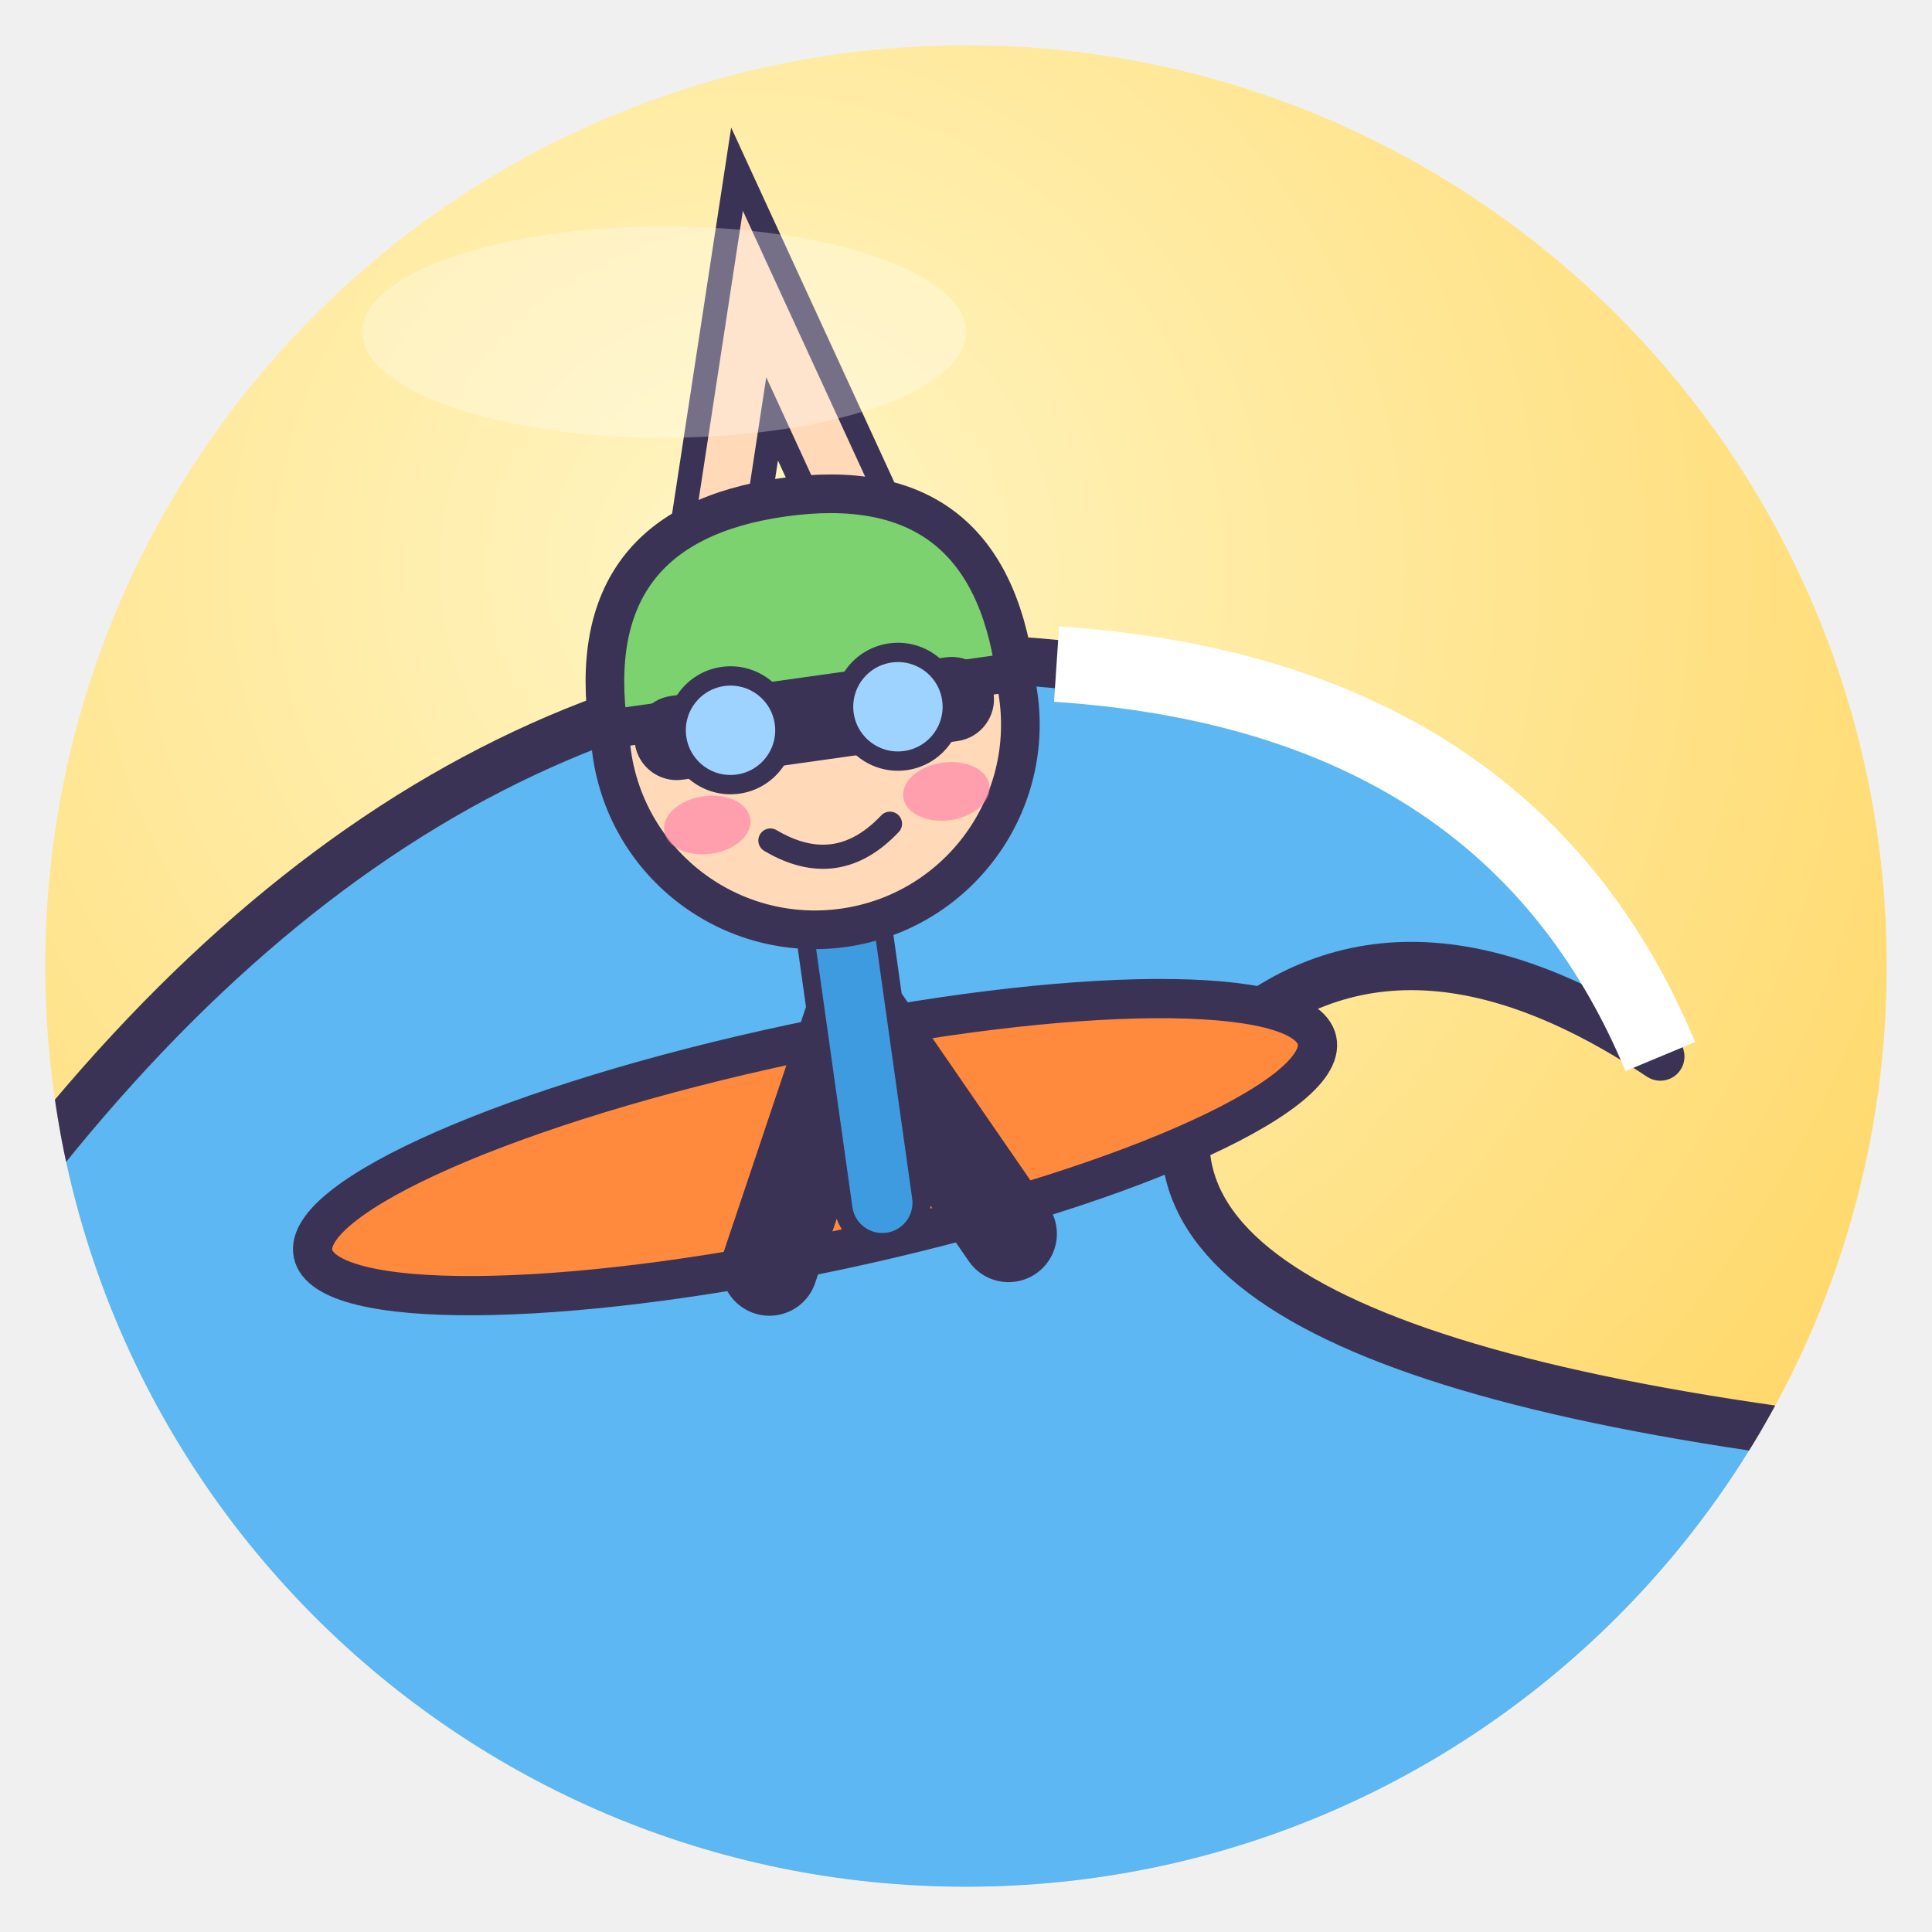
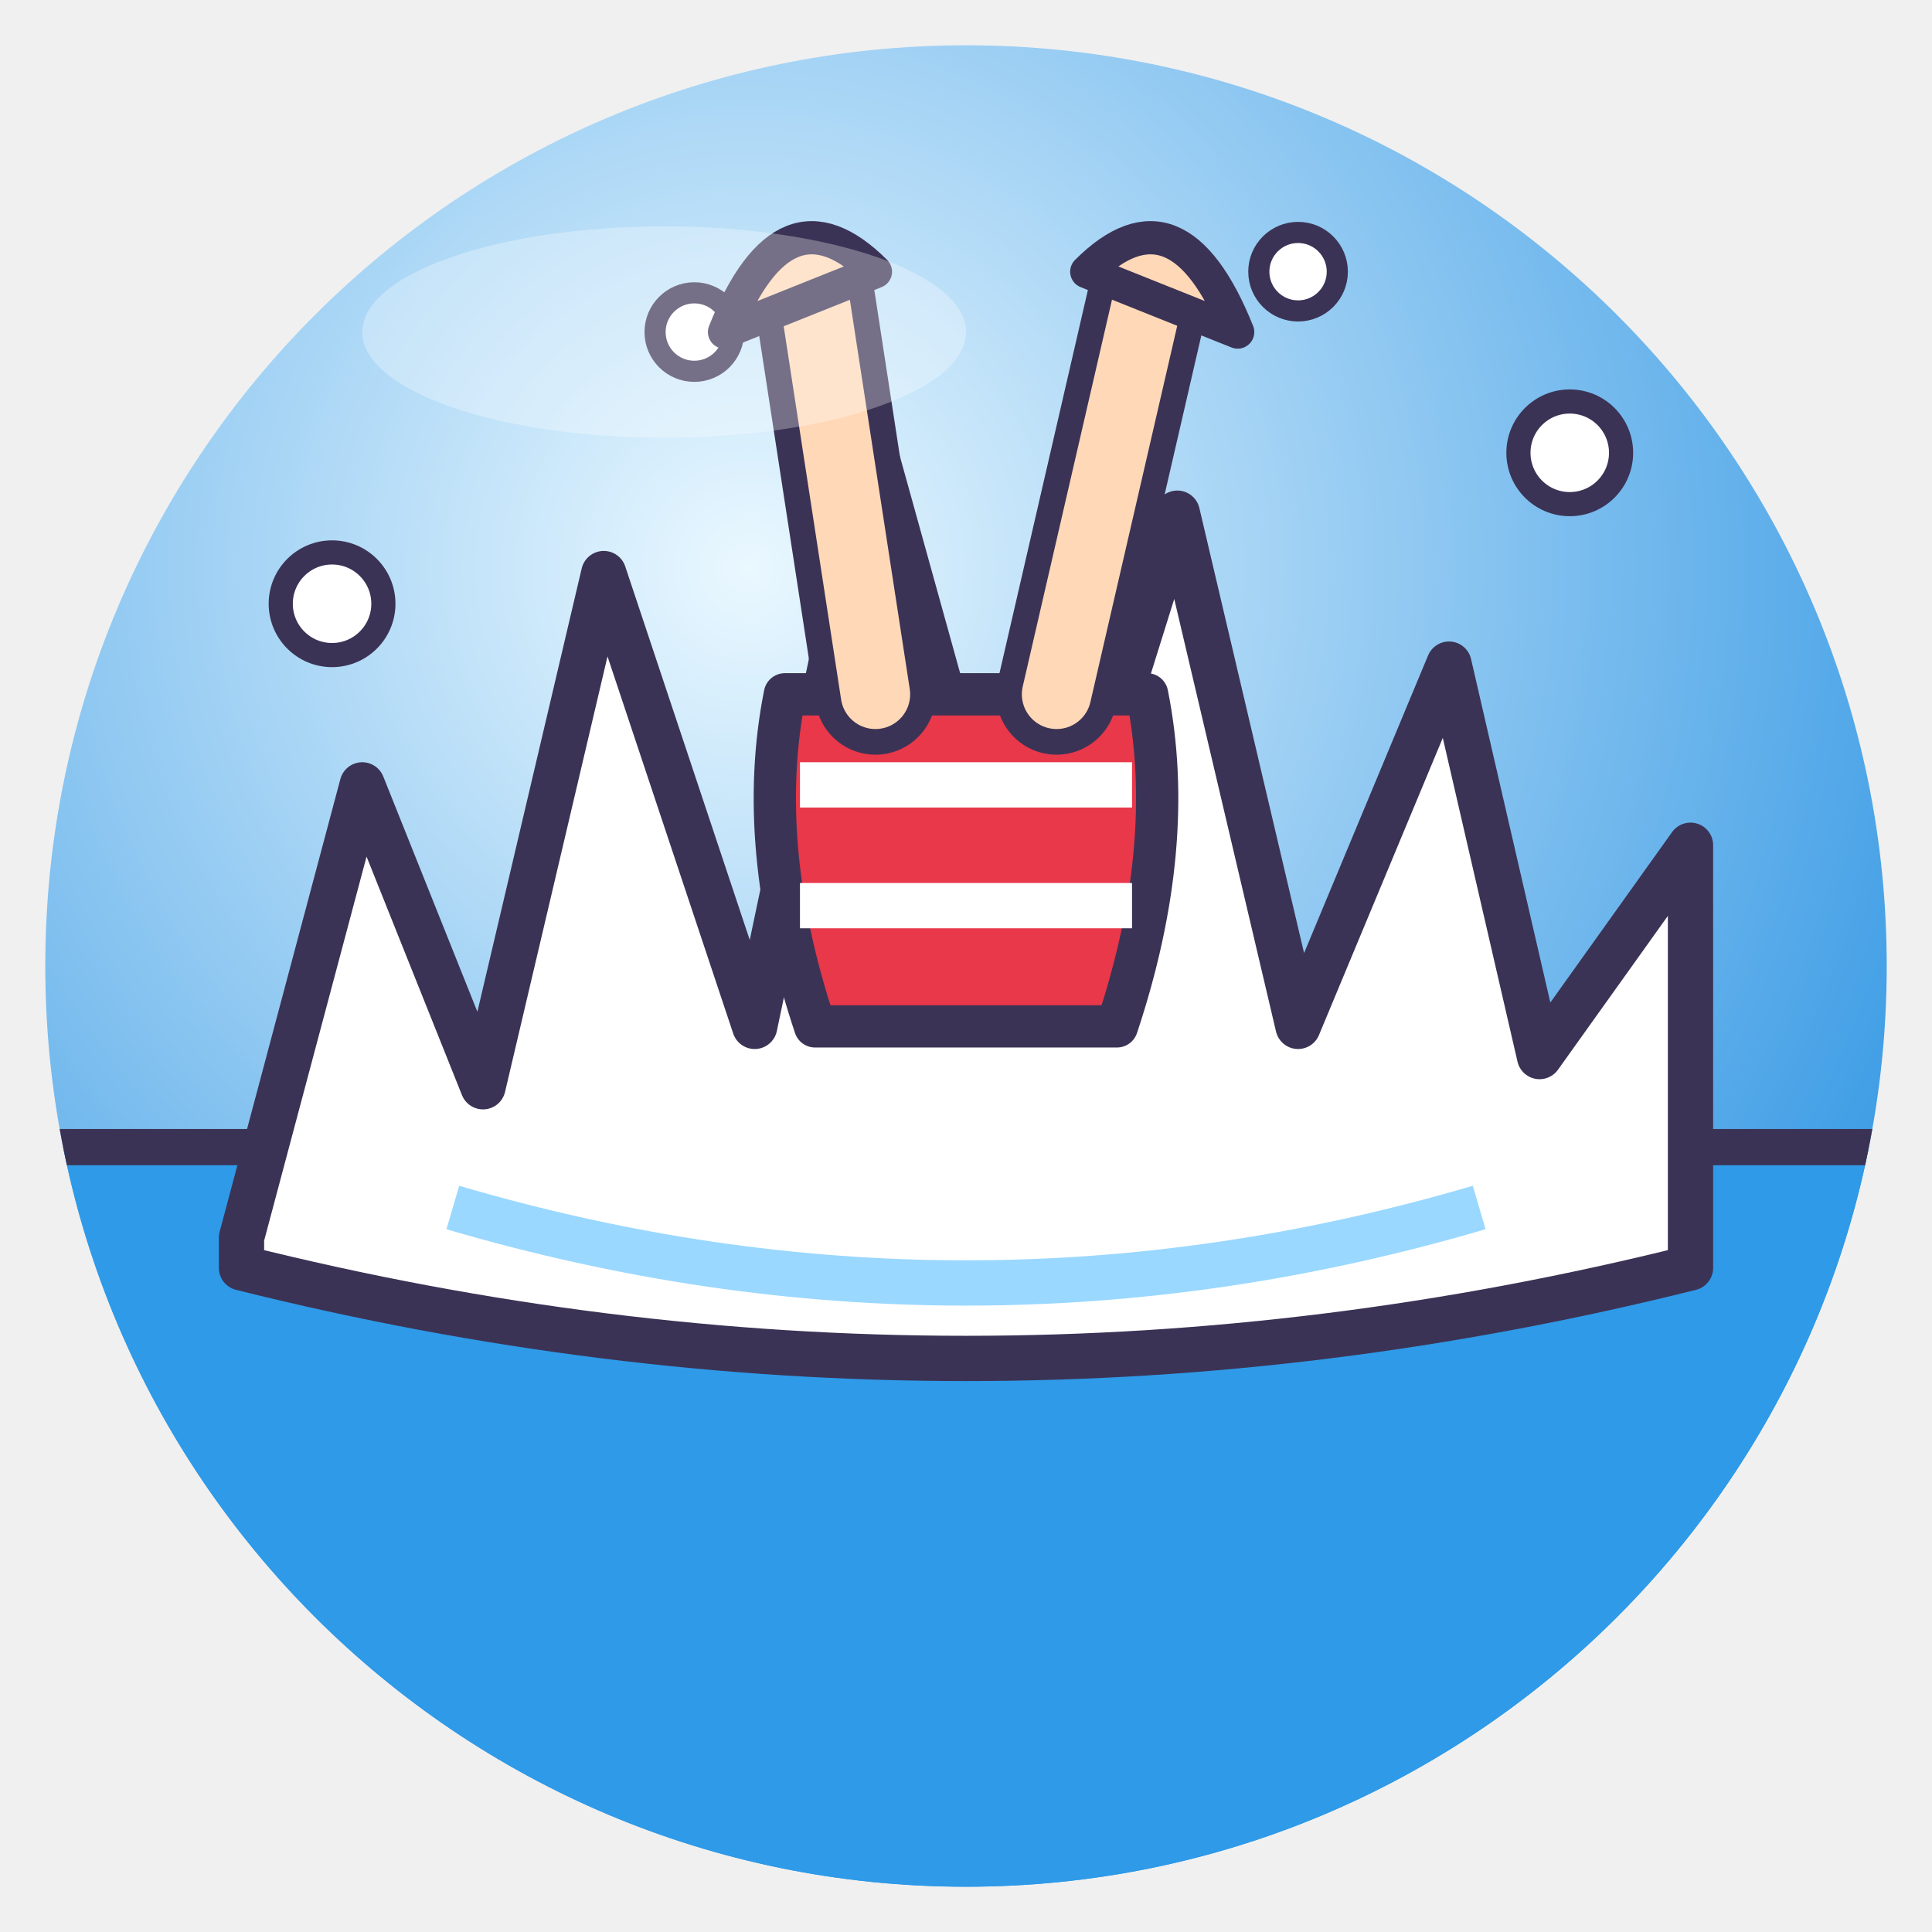
<svg xmlns="http://www.w3.org/2000/svg" viewBox="0 0 128 128" width="128" height="128">
  <defs>
    <radialGradient id="g" cx="38%" cy="28%" r="85%">
-       <stop offset="0" stop-color="#FFF6C4" />
-       <stop offset="1" stop-color="#FFD45E" />
+       <stop offset="0" stop-color="#EAF8FF" />
+       <stop offset="1" stop-color="#1A8AE0" />
    </radialGradient>
    <clipPath id="c">
      <circle cx="64" cy="64" r="61" />
    </clipPath>
  </defs>
  <circle cx="64" cy="64" r="61" fill="url(#g)" />
  <g clip-path="url(#c)">
-     <path d="M0 128 V80 Q30 40 70 44 Q104 48 110 70 Q92 58 80 70 Q70 90 128 96 V128Z" fill="#5CB7F2" stroke="#3B3355" stroke-width="3.2" stroke-linejoin="round" stroke-linecap="round" />
-     <path d="M70 44 Q100 46 110 70" fill="none" stroke="#fff" stroke-width="5" />
-     <ellipse cx="54" cy="76" rx="34" ry="7" fill="#FF8A3D" stroke="#3B3355" stroke-linejoin="round" stroke-linecap="round" stroke-width="2.6" transform="rotate(-12 54 76)" />
-     <g transform="translate(54 48) rotate(-8) scale(0.8 0.8)">
-       <path d="M0 14 L0 40 M0 24 L-10 44 M0 24 L10 44" stroke="#3B3355" stroke-width="8" stroke-linecap="round" />
-       <path d="M0 14 L0 40" stroke="#3E9BE0" stroke-width="5" stroke-linecap="round" />
-       <path d="M-6 -16 L0 -36 L6 -16" fill="none" stroke="#3B3355" stroke-width="8" stroke-linecap="round" />
-       <path d="M-6 -16 L0 -36 L6 -16" fill="none" stroke="#FFD9B8" stroke-width="4" stroke-linecap="round" />
-       <circle cx="0" cy="0" r="17" fill="#FFD9B8" stroke="#3B3355" stroke-width="3.2" stroke-linejoin="round" stroke-linecap="round" />
-       <path d="M-17 -2 Q-17 -19 0 -19 Q17 -19 17 -2Z" fill="#7CD26E" stroke="#3B3355" stroke-width="3.2" stroke-linejoin="round" stroke-linecap="round" />
-       <rect x="-15" y="-4" width="30" height="7" rx="3.5" fill="#3B3355" />
-       <circle cx="-7" cy="-0.5" r="4.5" fill="#9ED3FF" stroke="#3B3355" stroke-linejoin="round" stroke-linecap="round" stroke-width="1.6" />
-       <circle cx="7" cy="-0.5" r="4.5" fill="#9ED3FF" stroke="#3B3355" stroke-linejoin="round" stroke-linecap="round" stroke-width="1.6" />
-       <path d="M-5 9 Q0 13 5 9" fill="none" stroke="#3B3355" stroke-linejoin="round" stroke-linecap="round" stroke-width="2" />
-       <ellipse cx="-10" cy="7" rx="3.6" ry="2.4" fill="#FF7FA8" opacity=".65" />
-       <ellipse cx="10" cy="7" rx="3.6" ry="2.4" fill="#FF7FA8" opacity=".65" />
-     </g>
+     <rect x="-2" y="76" width="132" height="54" fill="#2E9AE8" stroke="#3B3355" stroke-linejoin="round" stroke-linecap="round" stroke-width="2.4" />
+     <path d="M16 82 L24 52 L32 72 L40 38 L50 68 L58 30 L68 66 L78 34 L86 68 L96 44 L102 70 L112 56 L112 84 Q64 96 16 84Z" fill="#fff" stroke="#3B3355" stroke-linejoin="round" stroke-linecap="round" stroke-width="3" />
+     <path d="M30 80 Q64 90 98 80" fill="none" stroke="#9AD8FF" stroke-width="3" />
+     <circle cx="22" cy="40" r="3.4" fill="#fff" stroke="#3B3355" stroke-linejoin="round" stroke-linecap="round" stroke-width="1.6" />
+     <circle cx="104" cy="30" r="3.4" fill="#fff" stroke="#3B3355" stroke-linejoin="round" stroke-linecap="round" stroke-width="1.6" />
+     <circle cx="46" cy="22" r="2.6" fill="#fff" stroke="#3B3355" stroke-linejoin="round" stroke-linecap="round" stroke-width="1.4" />
+     <circle cx="86" cy="18" r="2.6" fill="#fff" stroke="#3B3355" stroke-linejoin="round" stroke-linecap="round" stroke-width="1.4" />
+     <path d="M54 68 Q50 56 52 46 H76 Q78 56 74 68Z" fill="#E8384A" stroke="#3B3355" stroke-linejoin="round" stroke-linecap="round" stroke-width="2.8" />
+     <path d="M53 52 H75 M53 60 H75" stroke="#fff" stroke-width="3" />
+     <path d="M58 46 L54 20" fill="none" stroke="#3B3355" stroke-linejoin="round" stroke-linecap="round" stroke-width="8" />
+     <path d="M58 46 L54 20" fill="none" stroke="#FFD8B8" stroke-width="4.6" stroke-linecap="round" />
+     <path d="M70 46 L76 20" fill="none" stroke="#3B3355" stroke-linejoin="round" stroke-linecap="round" stroke-width="8" />
+     <path d="M70 46 L76 20" fill="none" stroke="#FFD8B8" stroke-width="4.6" stroke-linecap="round" />
+     <path d="M48 22 Q52 12 58 18Z M82 22 Q78 12 72 18Z" fill="#FFD8B8" stroke="#3B3355" stroke-linejoin="round" stroke-linecap="round" stroke-width="2.2" />
  </g>
  <ellipse cx="44" cy="22" rx="20" ry="7" fill="#fff" opacity=".3" />
</svg>
